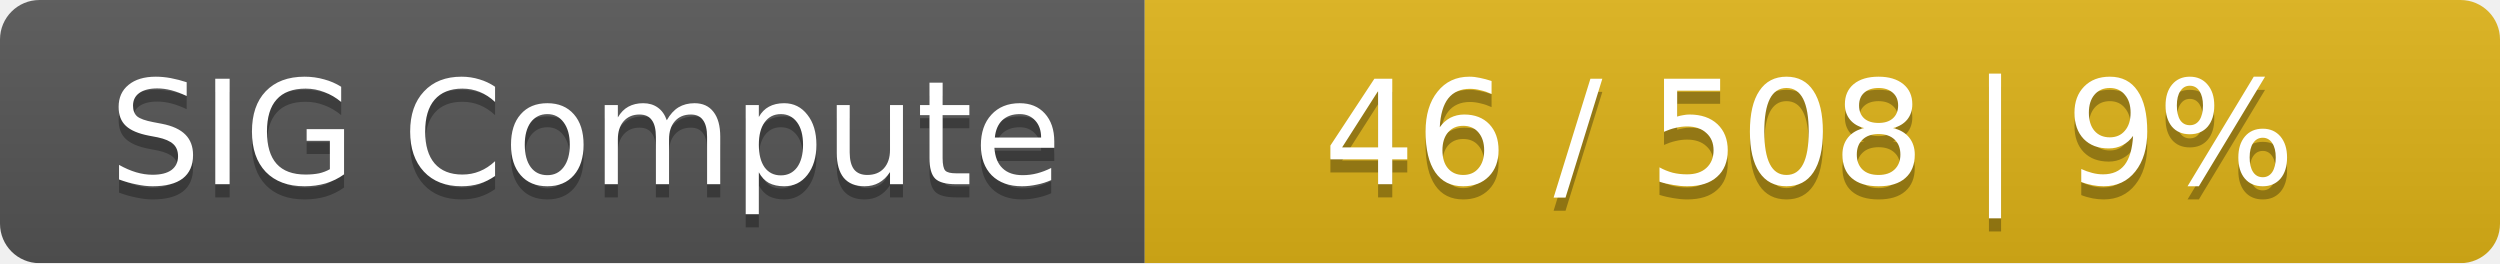
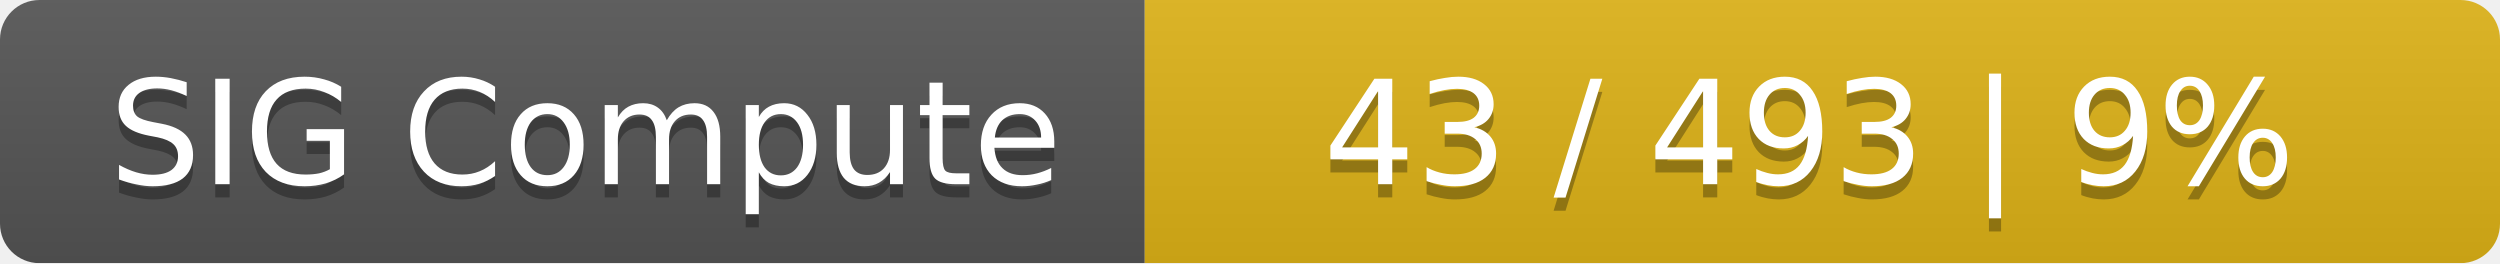
<svg xmlns="http://www.w3.org/2000/svg" width="190" height="20">
  <linearGradient id="smooth" x2="0" y2="100%">
    <stop offset="0" stop-color="#bbb" stop-opacity=".1" />
    <stop offset="1" stop-opacity=".1" />
  </linearGradient>
  <mask id="round">
    <rect width="190" height="20" rx="3" fill="#fff" />
  </mask>
  <g mask="url(#round)">
    <rect width="87" height="20" fill="#555" />
    <rect x="87" width="103" height="20" fill="#dfb317" />
    <rect width="190" height="20" fill="url(#smooth)" />
  </g>
  <g fill="#fff" text-anchor="middle" font-family="DejaVu Sans,Verdana,Geneva,sans-serif" font-size="11">
    <text x="44.5" y="15" fill="#010101" fill-opacity=".3">SIG Compute</text>
    <text x="44.5" y="14">SIG Compute</text>
-     <text x="137.5" y="15" fill="#010101" fill-opacity=".3">46 / 508    |    9%</text>
-     <text x="137.5" y="14">46 / 508    |    9%</text>
+     <text x="137.5" y="15" fill="#010101" fill-opacity=".3">43 / 493    |    9%</text>
+     <text x="137.5" y="14">43 / 493    |    9%</text>
  </g>
</svg>
